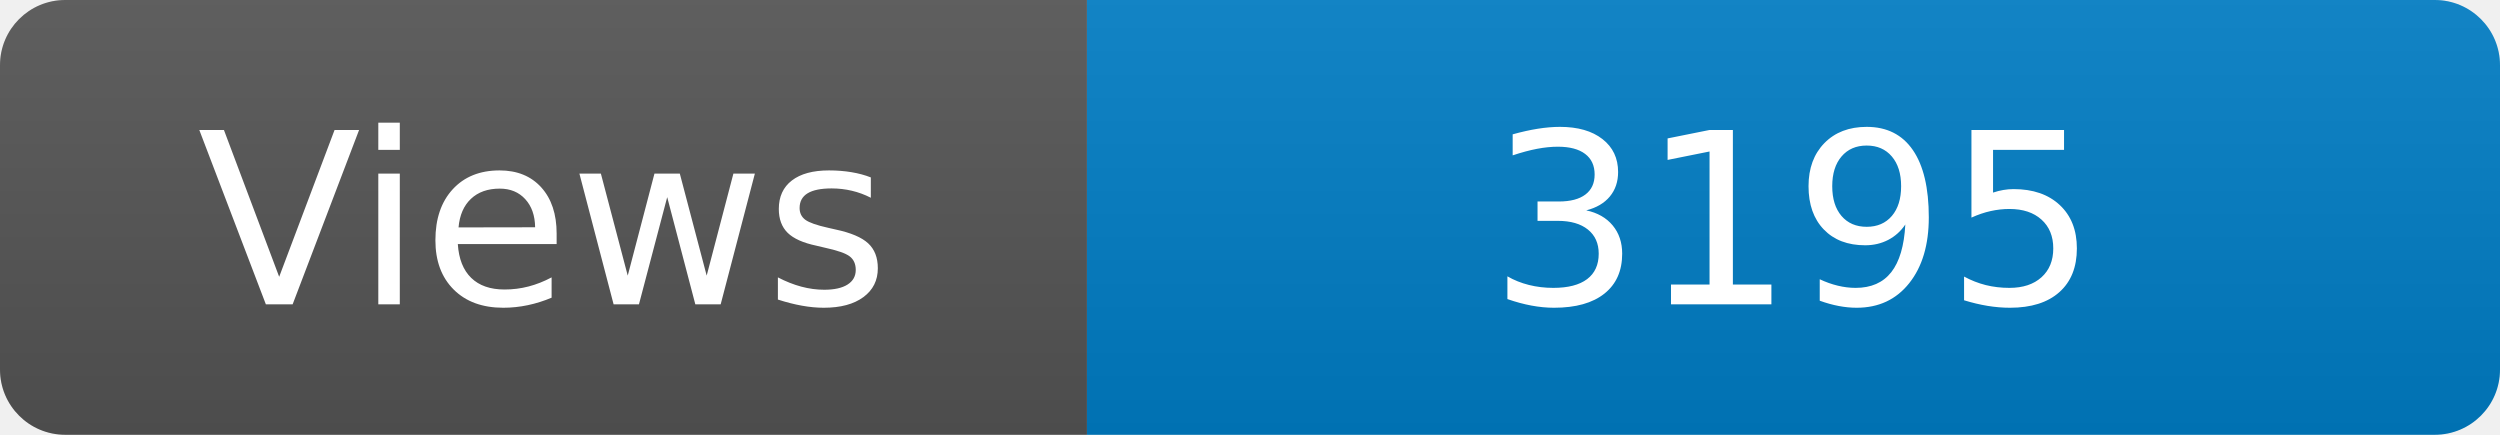
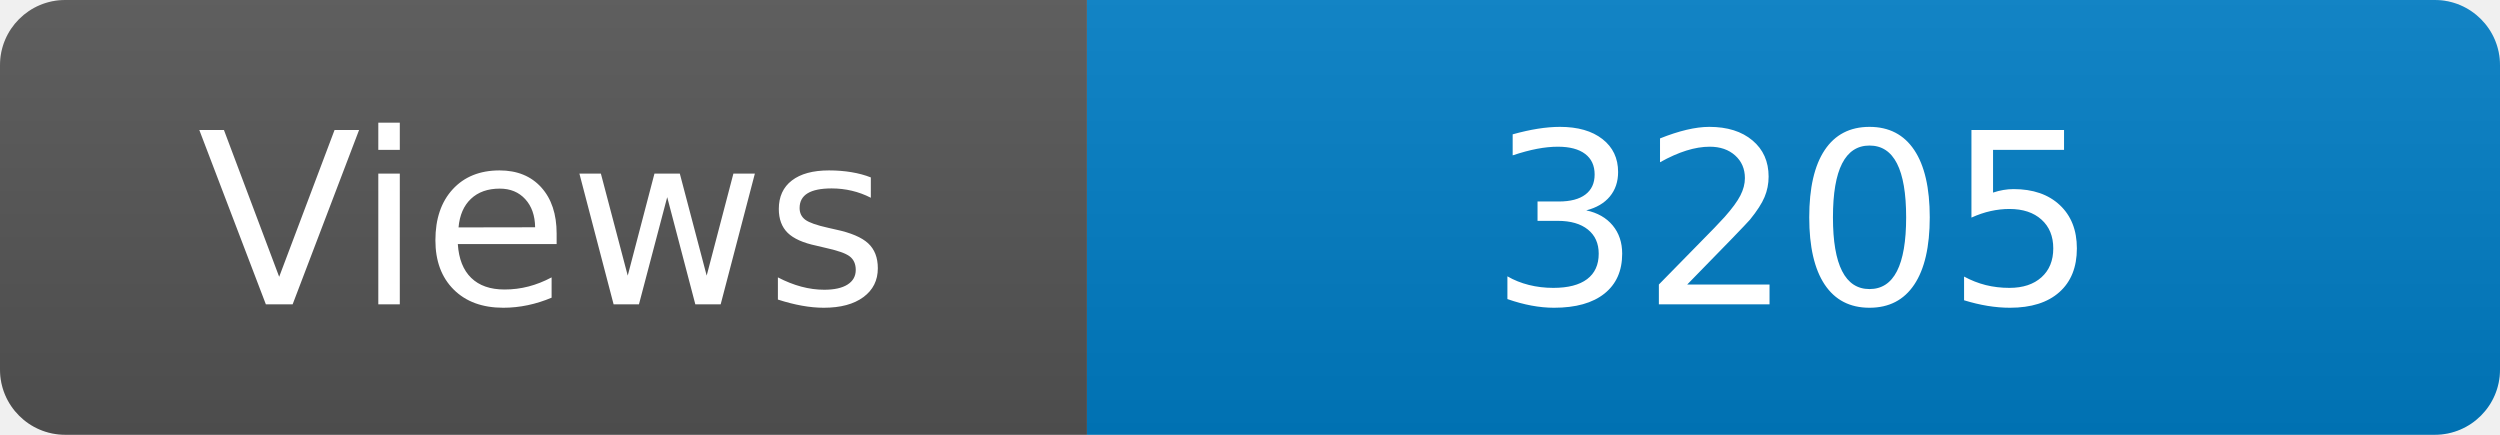
<svg xmlns="http://www.w3.org/2000/svg" width="115" height="20" role="img" aria-label="Maintained?: yes">
  <linearGradient id="s" x2="0" y2="100%">
    <stop offset="0" stop-color="#bbb" stop-opacity=".1" />
    <stop offset="1" stop-opacity=".1" />
  </linearGradient>
  <clipPath id="r">
    <rect width="115" height="20" rx="3" fill="#fff" />
  </clipPath>
  <g clip-path="url(#r)">
    <rect width="50" height="20" fill="#555" />
    <rect x="50" width="160" height="20" fill="#007ec6" />
    <rect width="115" height="20" fill="url(#s)" />
  </g>
  <g fill="#fff" text-anchor="middle" font-family="Verdana,Geneva,DejaVu Sans,sans-serif" font-size="110">
    <text x="250" y="140" transform="scale(.1)" fill="#fff">Views</text>
-     <text x="825" y="140" transform="scale(.1)" fill="#fff">3195</text>
+     <text x="825" y="140" transform="scale(.1)" fill="#fff">3205</text>
  </g>
</svg>
